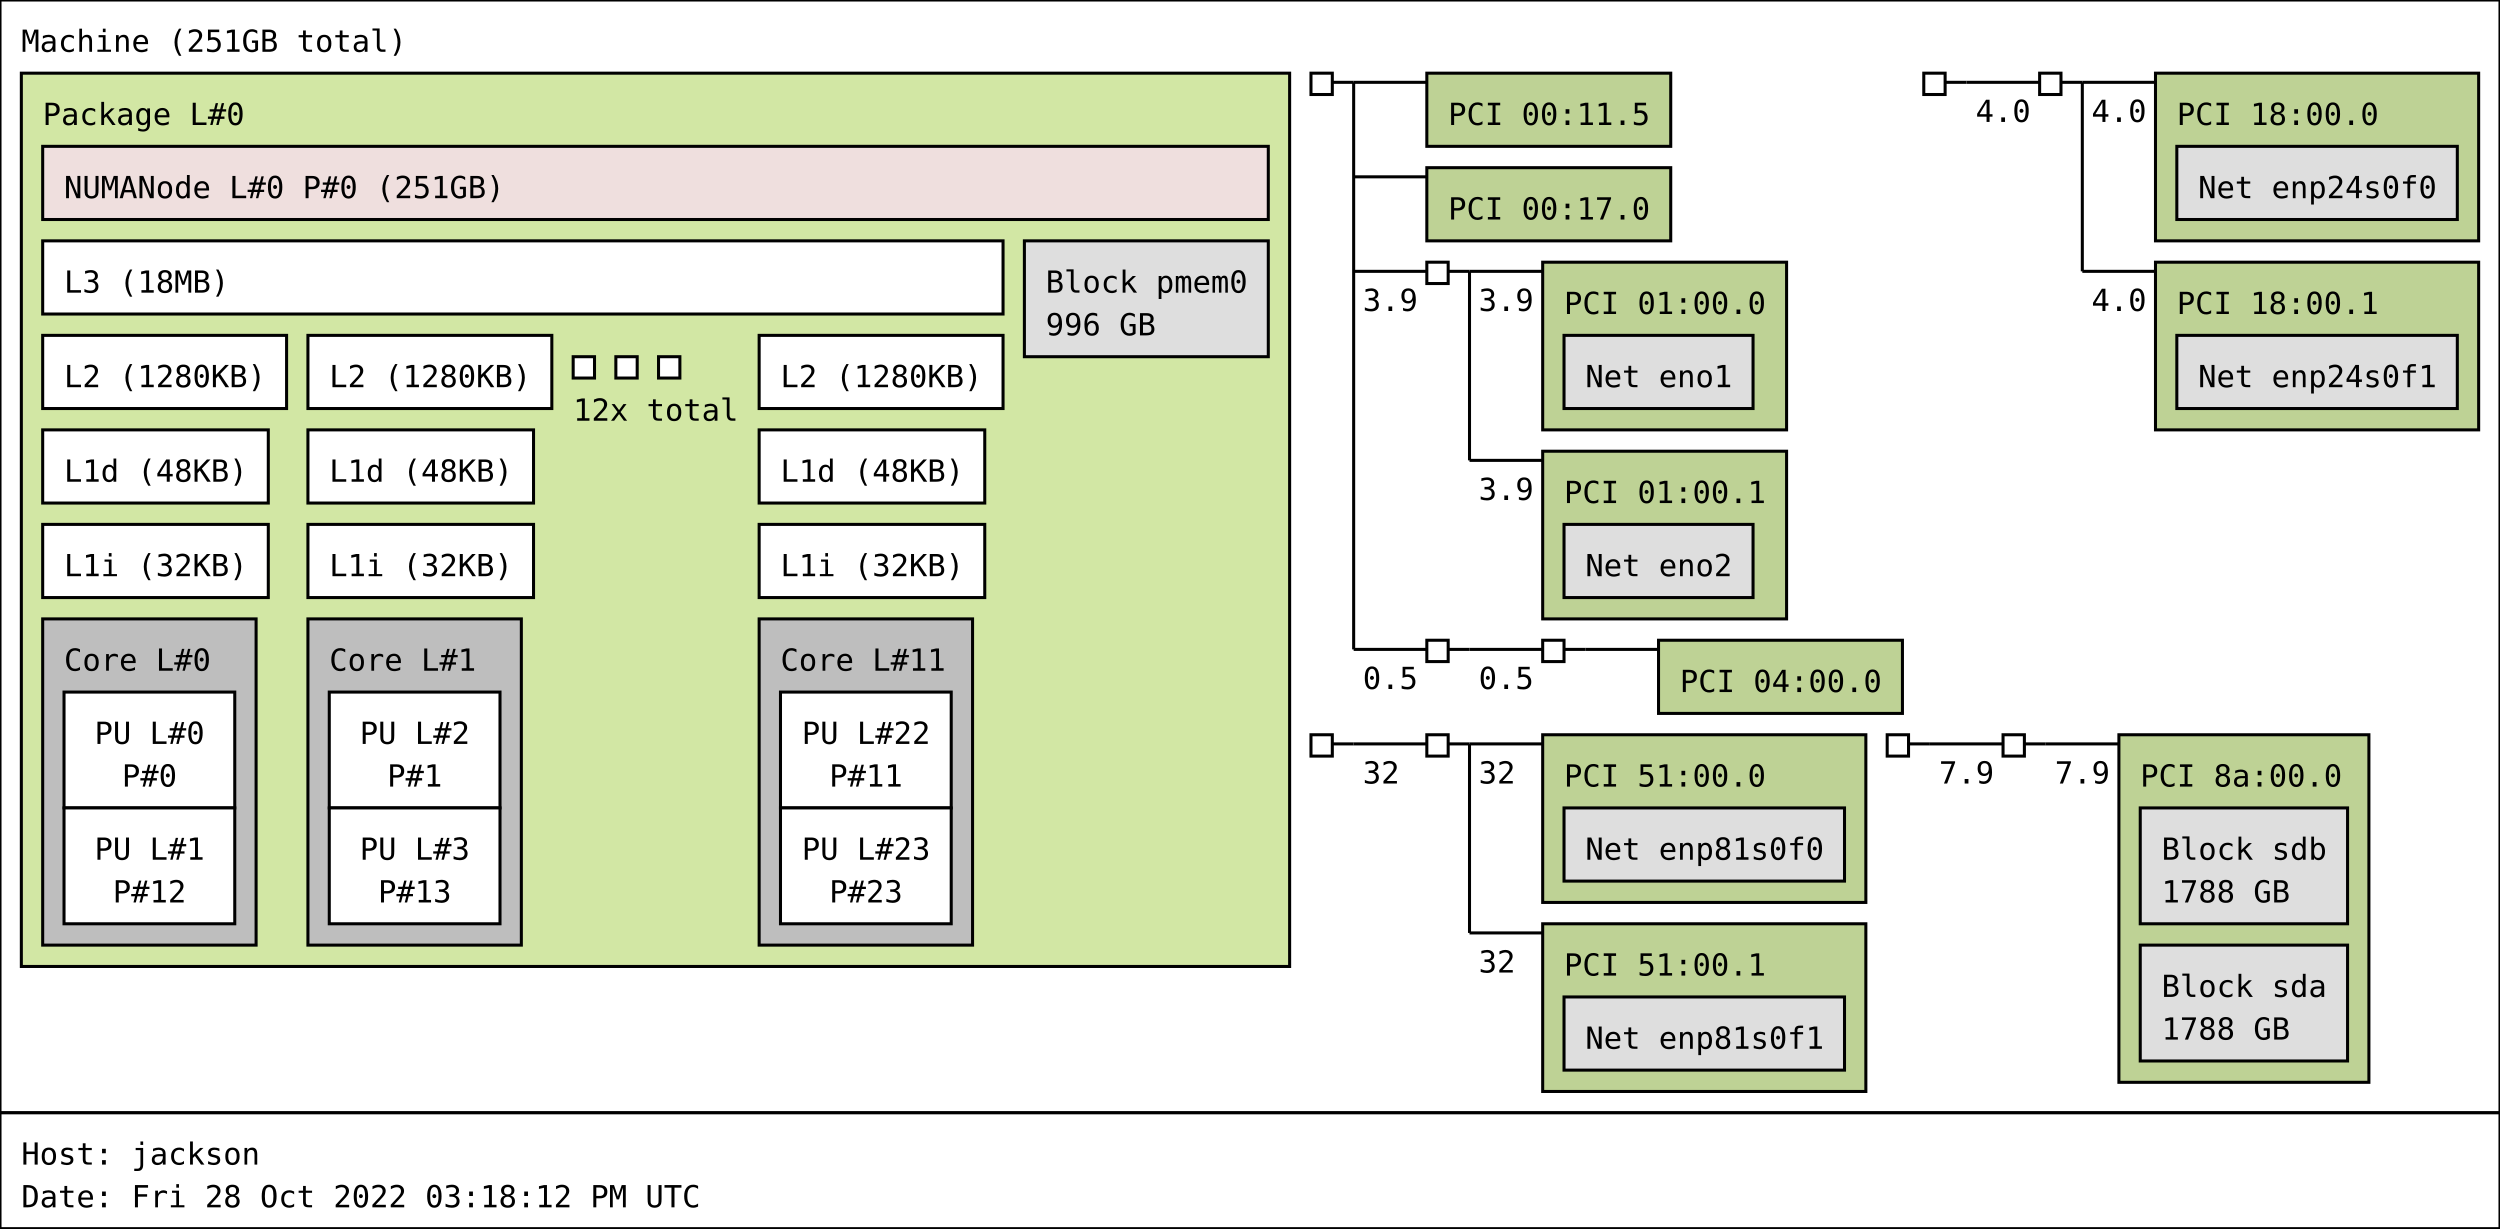
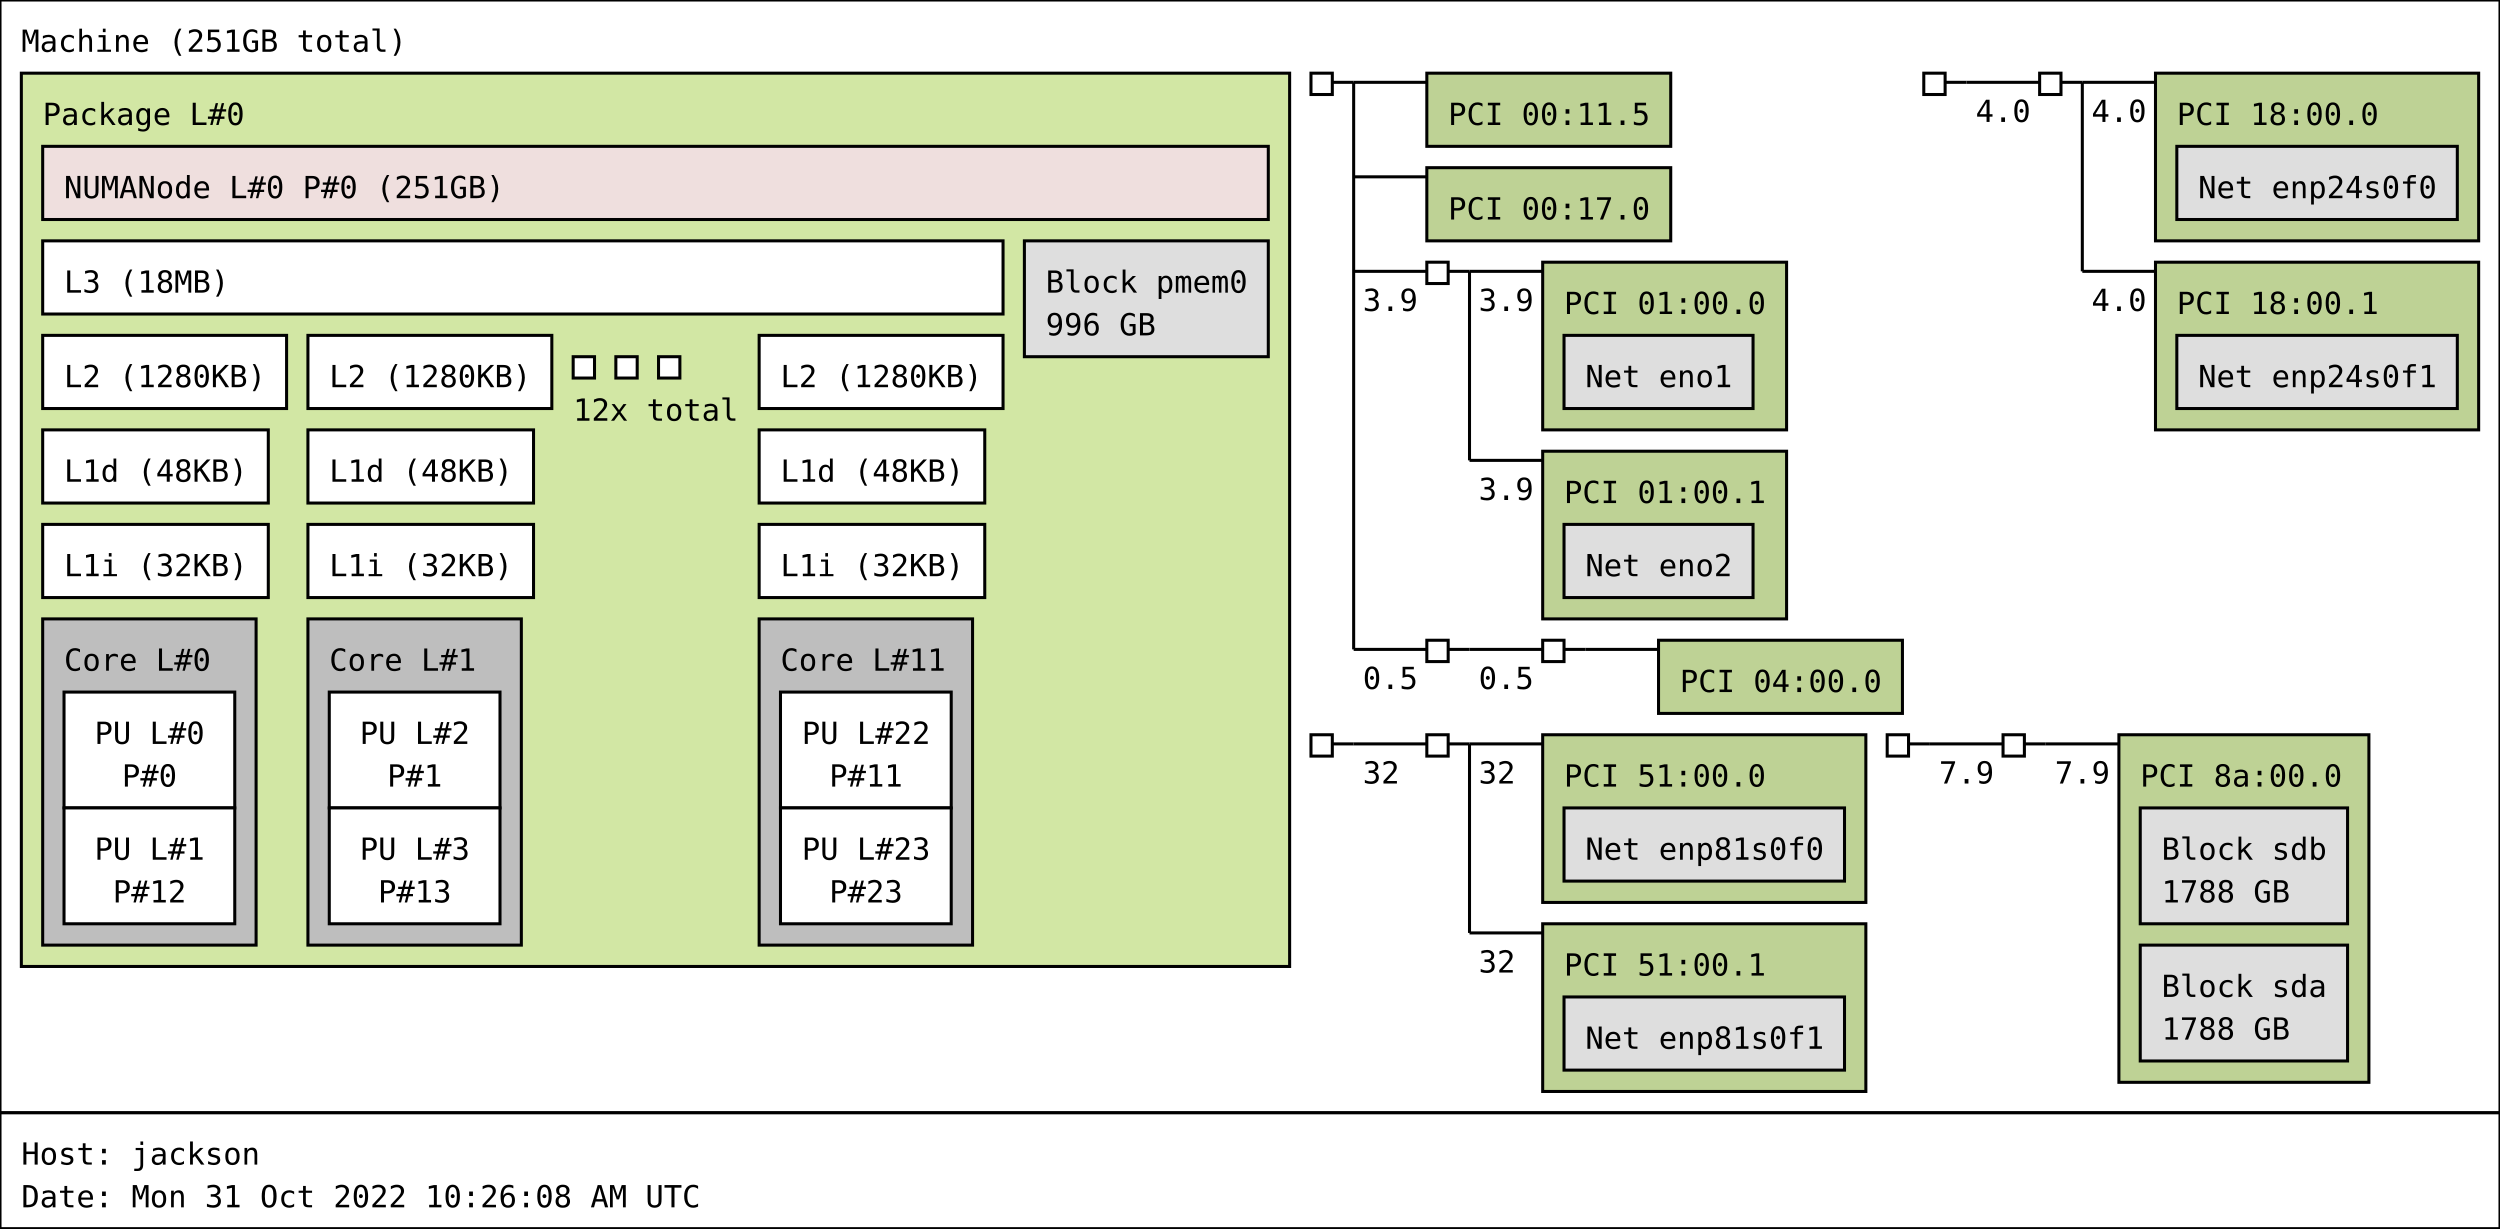
<svg xmlns="http://www.w3.org/2000/svg" width="820px" height="403px" viewBox="0 0 820px 403px" version="1.1">
  <rect id="Machine_0_rect" class="Machine" x="0" y="0" width="820" height="365" fill="rgb(255,255,255)" stroke="rgb(0,0,0)" stroke-width="1" />
  <text id="Machine_0_text" class="Machine" font-family="Monospace" x="7" y="17" fill="rgb(0,0,0)" font-size="10px">Machine (251GB total)</text>
  <rect id="Package_0_rect" class="Package" x="7" y="24" width="416" height="293" fill="rgb(210,231,164)" stroke="rgb(0,0,0)" stroke-width="1" />
  <text id="Package_0_text" class="Package" font-family="Monospace" x="14" y="41" fill="rgb(0,0,0)" font-size="10px">Package L#0</text>
  <rect id="L3_0_rect" class="L3" x="14" y="79" width="315" height="24" fill="rgb(255,255,255)" stroke="rgb(0,0,0)" stroke-width="1" />
  <text id="L3_0_text" class="L3" font-family="Monospace" x="21" y="96" fill="rgb(0,0,0)" font-size="10px">L3 (18MB)</text>
  <rect id="L2_0_rect" class="L2" x="14" y="110" width="80" height="24" fill="rgb(255,255,255)" stroke="rgb(0,0,0)" stroke-width="1" />
  <text id="L2_0_text" class="L2" font-family="Monospace" x="21" y="127" fill="rgb(0,0,0)" font-size="10px">L2 (1280KB)</text>
  <rect id="L1d_0_rect" class="L1d" x="14" y="141" width="74" height="24" fill="rgb(255,255,255)" stroke="rgb(0,0,0)" stroke-width="1" />
  <text id="L1d_0_text" class="L1d" font-family="Monospace" x="21" y="158" fill="rgb(0,0,0)" font-size="10px">L1d (48KB)</text>
  <rect id="L1i_0_rect" class="L1i" x="14" y="172" width="74" height="24" fill="rgb(255,255,255)" stroke="rgb(0,0,0)" stroke-width="1" />
  <text id="L1i_0_text" class="L1i" font-family="Monospace" x="21" y="189" fill="rgb(0,0,0)" font-size="10px">L1i (32KB)</text>
  <rect id="Core_0_rect" class="Core" x="14" y="203" width="70" height="107" fill="rgb(190,190,190)" stroke="rgb(0,0,0)" stroke-width="1" />
  <text id="Core_0_text" class="Core" font-family="Monospace" x="21" y="220" fill="rgb(0,0,0)" font-size="10px">Core L#0</text>
  <rect id="PU_0_rect" class="PU" x="21" y="227" width="56" height="38" fill="rgb(255,255,255)" stroke="rgb(0,0,0)" stroke-width="1" />
  <text id="PU_0_text" class="PU" font-family="Monospace" x="31" y="244" fill="rgb(0,0,0)" font-size="10px">PU L#0</text>
  <text id="PU_0_text_1" class="PU" font-family="Monospace" x="40" y="258" fill="rgb(0,0,0)" font-size="10px">P#0</text>
  <rect id="PU_1_rect" class="PU" x="21" y="265" width="56" height="38" fill="rgb(255,255,255)" stroke="rgb(0,0,0)" stroke-width="1" />
  <text id="PU_1_text" class="PU" font-family="Monospace" x="31" y="282" fill="rgb(0,0,0)" font-size="10px">PU L#1</text>
  <text id="PU_1_text_1" class="PU" font-family="Monospace" x="37" y="296" fill="rgb(0,0,0)" font-size="10px">P#12</text>
  <rect id="L2_1_rect" class="L2" x="101" y="110" width="80" height="24" fill="rgb(255,255,255)" stroke="rgb(0,0,0)" stroke-width="1" />
  <text id="L2_1_text" class="L2" font-family="Monospace" x="108" y="127" fill="rgb(0,0,0)" font-size="10px">L2 (1280KB)</text>
  <rect id="L1d_1_rect" class="L1d" x="101" y="141" width="74" height="24" fill="rgb(255,255,255)" stroke="rgb(0,0,0)" stroke-width="1" />
  <text id="L1d_1_text" class="L1d" font-family="Monospace" x="108" y="158" fill="rgb(0,0,0)" font-size="10px">L1d (48KB)</text>
  <rect id="L1i_1_rect" class="L1i" x="101" y="172" width="74" height="24" fill="rgb(255,255,255)" stroke="rgb(0,0,0)" stroke-width="1" />
  <text id="L1i_1_text" class="L1i" font-family="Monospace" x="108" y="189" fill="rgb(0,0,0)" font-size="10px">L1i (32KB)</text>
  <rect id="Core_1_rect" class="Core" x="101" y="203" width="70" height="107" fill="rgb(190,190,190)" stroke="rgb(0,0,0)" stroke-width="1" />
  <text id="Core_1_text" class="Core" font-family="Monospace" x="108" y="220" fill="rgb(0,0,0)" font-size="10px">Core L#1</text>
  <rect id="PU_2_rect" class="PU" x="108" y="227" width="56" height="38" fill="rgb(255,255,255)" stroke="rgb(0,0,0)" stroke-width="1" />
  <text id="PU_2_text" class="PU" font-family="Monospace" x="118" y="244" fill="rgb(0,0,0)" font-size="10px">PU L#2</text>
  <text id="PU_2_text_1" class="PU" font-family="Monospace" x="127" y="258" fill="rgb(0,0,0)" font-size="10px">P#1</text>
  <rect id="PU_3_rect" class="PU" x="108" y="265" width="56" height="38" fill="rgb(255,255,255)" stroke="rgb(0,0,0)" stroke-width="1" />
  <text id="PU_3_text" class="PU" font-family="Monospace" x="118" y="282" fill="rgb(0,0,0)" font-size="10px">PU L#3</text>
  <text id="PU_3_text_1" class="PU" font-family="Monospace" x="124" y="296" fill="rgb(0,0,0)" font-size="10px">P#13</text>
  <rect id="L2_2_rect" class="L2" x="188" y="117" width="7" height="7" fill="rgb(255,255,255)" stroke="rgb(0,0,0)" stroke-width="1" />
  <rect id="L2_2_rect" class="L2" x="202" y="117" width="7" height="7" fill="rgb(255,255,255)" stroke="rgb(0,0,0)" stroke-width="1" />
  <rect id="L2_2_rect" class="L2" x="216" y="117" width="7" height="7" fill="rgb(255,255,255)" stroke="rgb(0,0,0)" stroke-width="1" />
  <text id="L2_2_text" class="L2" font-family="Monospace" x="188" y="138" fill="rgb(0,0,0)" font-size="10px">12x total</text>
  <rect id="L2_11_rect" class="L2" x="249" y="110" width="80" height="24" fill="rgb(255,255,255)" stroke="rgb(0,0,0)" stroke-width="1" />
  <text id="L2_11_text" class="L2" font-family="Monospace" x="256" y="127" fill="rgb(0,0,0)" font-size="10px">L2 (1280KB)</text>
  <rect id="L1d_11_rect" class="L1d" x="249" y="141" width="74" height="24" fill="rgb(255,255,255)" stroke="rgb(0,0,0)" stroke-width="1" />
  <text id="L1d_11_text" class="L1d" font-family="Monospace" x="256" y="158" fill="rgb(0,0,0)" font-size="10px">L1d (48KB)</text>
  <rect id="L1i_11_rect" class="L1i" x="249" y="172" width="74" height="24" fill="rgb(255,255,255)" stroke="rgb(0,0,0)" stroke-width="1" />
  <text id="L1i_11_text" class="L1i" font-family="Monospace" x="256" y="189" fill="rgb(0,0,0)" font-size="10px">L1i (32KB)</text>
  <rect id="Core_11_rect" class="Core" x="249" y="203" width="70" height="107" fill="rgb(190,190,190)" stroke="rgb(0,0,0)" stroke-width="1" />
  <text id="Core_11_text" class="Core" font-family="Monospace" x="256" y="220" fill="rgb(0,0,0)" font-size="10px">Core L#11</text>
  <rect id="PU_22_rect" class="PU" x="256" y="227" width="56" height="38" fill="rgb(255,255,255)" stroke="rgb(0,0,0)" stroke-width="1" />
  <text id="PU_22_text" class="PU" font-family="Monospace" x="263" y="244" fill="rgb(0,0,0)" font-size="10px">PU L#22</text>
  <text id="PU_22_text_1" class="PU" font-family="Monospace" x="272" y="258" fill="rgb(0,0,0)" font-size="10px">P#11</text>
  <rect id="PU_23_rect" class="PU" x="256" y="265" width="56" height="38" fill="rgb(255,255,255)" stroke="rgb(0,0,0)" stroke-width="1" />
  <text id="PU_23_text" class="PU" font-family="Monospace" x="263" y="282" fill="rgb(0,0,0)" font-size="10px">PU L#23</text>
  <text id="PU_23_text_1" class="PU" font-family="Monospace" x="272" y="296" fill="rgb(0,0,0)" font-size="10px">P#23</text>
  <rect id="NUMANode_0_rect" class="NUMANode" x="14" y="48" width="402" height="24" fill="rgb(239,223,222)" stroke="rgb(0,0,0)" stroke-width="1" />
  <text id="NUMANode_0_text" class="NUMANode" font-family="Monospace" x="21" y="65" fill="rgb(0,0,0)" font-size="10px">NUMANode L#0 P#0 (251GB)</text>
  <rect id="Block_0_rect" class="Block" x="336" y="79" width="80" height="38" fill="rgb(222,222,222)" stroke="rgb(0,0,0)" stroke-width="1" />
  <text id="Block_0_text" class="Block" font-family="Monospace" x="343" y="96" fill="rgb(0,0,0)" font-size="10px">Block pmem0</text>
  <text id="Block_0_text_1" class="Block" font-family="Monospace" x="343" y="110" fill="rgb(0,0,0)" font-size="10px">996 GB</text>
  <rect id="HostBridge_0_rect" class="HostBridge" x="430" y="24" width="7" height="7" fill="rgb(255,255,255)" stroke="rgb(0,0,0)" stroke-width="1" />
  <line id="HostBridge_0_line" class="HostBridge" x1="437" y1="27" x2="444" y2="27" stroke="rgb(0,0,0)" stroke-width="1" />
  <line id="HostBridge_0_line_2" class="HostBridge" x1="444" y1="27" x2="468" y2="27" stroke="rgb(0,0,0)" stroke-width="1" />
  <line id="HostBridge_0_line_3" class="HostBridge" x1="444" y1="58" x2="468" y2="58" stroke="rgb(0,0,0)" stroke-width="1" />
  <line id="HostBridge_0_line_4" class="HostBridge" x1="444" y1="89" x2="468" y2="89" stroke="rgb(0,0,0)" stroke-width="1" />
  <text id="HostBridge_0_text_4" class="HostBridge" font-family="Monospace" x="447" y="102" fill="rgb(0,0,0)" font-size="10px">3.9</text>
  <line id="HostBridge_0_line_5" class="HostBridge" x1="444" y1="213" x2="468" y2="213" stroke="rgb(0,0,0)" stroke-width="1" />
  <text id="HostBridge_0_text_5" class="HostBridge" font-family="Monospace" x="447" y="226" fill="rgb(0,0,0)" font-size="10px">0.5</text>
  <line id="HostBridge_0_line_1" class="HostBridge" x1="444" y1="27" x2="444" y2="213" stroke="rgb(0,0,0)" stroke-width="1" />
  <rect id="PCI_0_rect" class="PCI" x="468" y="24" width="80" height="24" fill="rgb(190,210,149)" stroke="rgb(0,0,0)" stroke-width="1" />
  <text id="PCI_0_text" class="PCI" font-family="Monospace" x="475" y="41" fill="rgb(0,0,0)" font-size="10px">PCI 00:11.5</text>
  <rect id="PCI_1_rect" class="PCI" x="468" y="55" width="80" height="24" fill="rgb(190,210,149)" stroke="rgb(0,0,0)" stroke-width="1" />
  <text id="PCI_1_text" class="PCI" font-family="Monospace" x="475" y="72" fill="rgb(0,0,0)" font-size="10px">PCI 00:17.0</text>
  <rect id="PCIBridge_1_rect" class="PCIBridge" x="468" y="86" width="7" height="7" fill="rgb(255,255,255)" stroke="rgb(0,0,0)" stroke-width="1" />
  <line id="PCIBridge_1_line" class="PCIBridge" x1="475" y1="89" x2="482" y2="89" stroke="rgb(0,0,0)" stroke-width="1" />
  <line id="PCIBridge_1_line_2" class="PCIBridge" x1="482" y1="89" x2="506" y2="89" stroke="rgb(0,0,0)" stroke-width="1" />
  <text id="PCIBridge_1_text_2" class="PCIBridge" font-family="Monospace" x="485" y="102" fill="rgb(0,0,0)" font-size="10px">3.9</text>
  <line id="PCIBridge_1_line_3" class="PCIBridge" x1="482" y1="151" x2="506" y2="151" stroke="rgb(0,0,0)" stroke-width="1" />
  <text id="PCIBridge_1_text_3" class="PCIBridge" font-family="Monospace" x="485" y="164" fill="rgb(0,0,0)" font-size="10px">3.9</text>
  <line id="PCIBridge_1_line_1" class="PCIBridge" x1="482" y1="89" x2="482" y2="151" stroke="rgb(0,0,0)" stroke-width="1" />
  <rect id="PCI_2_rect" class="PCI" x="506" y="86" width="80" height="55" fill="rgb(190,210,149)" stroke="rgb(0,0,0)" stroke-width="1" />
  <text id="PCI_2_text" class="PCI" font-family="Monospace" x="513" y="103" fill="rgb(0,0,0)" font-size="10px">PCI 01:00.0</text>
  <rect id="Net_1_rect" class="Net" x="513" y="110" width="62" height="24" fill="rgb(222,222,222)" stroke="rgb(0,0,0)" stroke-width="1" />
  <text id="Net_1_text" class="Net" font-family="Monospace" x="520" y="127" fill="rgb(0,0,0)" font-size="10px">Net eno1</text>
  <rect id="PCI_3_rect" class="PCI" x="506" y="148" width="80" height="55" fill="rgb(190,210,149)" stroke="rgb(0,0,0)" stroke-width="1" />
  <text id="PCI_3_text" class="PCI" font-family="Monospace" x="513" y="165" fill="rgb(0,0,0)" font-size="10px">PCI 01:00.1</text>
  <rect id="Net_2_rect" class="Net" x="513" y="172" width="62" height="24" fill="rgb(222,222,222)" stroke="rgb(0,0,0)" stroke-width="1" />
  <text id="Net_2_text" class="Net" font-family="Monospace" x="520" y="189" fill="rgb(0,0,0)" font-size="10px">Net eno2</text>
  <rect id="PCIBridge_2_rect" class="PCIBridge" x="468" y="210" width="7" height="7" fill="rgb(255,255,255)" stroke="rgb(0,0,0)" stroke-width="1" />
  <line id="PCIBridge_2_line" class="PCIBridge" x1="475" y1="213" x2="482" y2="213" stroke="rgb(0,0,0)" stroke-width="1" />
  <line id="PCIBridge_2_line_2" class="PCIBridge" x1="482" y1="213" x2="506" y2="213" stroke="rgb(0,0,0)" stroke-width="1" />
  <text id="PCIBridge_2_text_2" class="PCIBridge" font-family="Monospace" x="485" y="226" fill="rgb(0,0,0)" font-size="10px">0.5</text>
  <line id="PCIBridge_2_line_1" class="PCIBridge" x1="482" y1="213" x2="482" y2="213" stroke="rgb(0,0,0)" stroke-width="1" />
  <rect id="PCIBridge_3_rect" class="PCIBridge" x="506" y="210" width="7" height="7" fill="rgb(255,255,255)" stroke="rgb(0,0,0)" stroke-width="1" />
  <line id="PCIBridge_3_line" class="PCIBridge" x1="513" y1="213" x2="520" y2="213" stroke="rgb(0,0,0)" stroke-width="1" />
  <line id="PCIBridge_3_line_2" class="PCIBridge" x1="520" y1="213" x2="544" y2="213" stroke="rgb(0,0,0)" stroke-width="1" />
  <line id="PCIBridge_3_line_1" class="PCIBridge" x1="520" y1="213" x2="520" y2="213" stroke="rgb(0,0,0)" stroke-width="1" />
  <rect id="PCI_4_rect" class="PCI" x="544" y="210" width="80" height="24" fill="rgb(190,210,149)" stroke="rgb(0,0,0)" stroke-width="1" />
  <text id="PCI_4_text" class="PCI" font-family="Monospace" x="551" y="227" fill="rgb(0,0,0)" font-size="10px">PCI 04:00.0</text>
  <rect id="HostBridge_4_rect" class="HostBridge" x="631" y="24" width="7" height="7" fill="rgb(255,255,255)" stroke="rgb(0,0,0)" stroke-width="1" />
  <line id="HostBridge_4_line" class="HostBridge" x1="638" y1="27" x2="645" y2="27" stroke="rgb(0,0,0)" stroke-width="1" />
  <line id="HostBridge_4_line_2" class="HostBridge" x1="645" y1="27" x2="669" y2="27" stroke="rgb(0,0,0)" stroke-width="1" />
  <text id="HostBridge_4_text_2" class="HostBridge" font-family="Monospace" x="648" y="40" fill="rgb(0,0,0)" font-size="10px">4.0</text>
  <line id="HostBridge_4_line_1" class="HostBridge" x1="645" y1="27" x2="645" y2="27" stroke="rgb(0,0,0)" stroke-width="1" />
  <rect id="PCIBridge_5_rect" class="PCIBridge" x="669" y="24" width="7" height="7" fill="rgb(255,255,255)" stroke="rgb(0,0,0)" stroke-width="1" />
  <line id="PCIBridge_5_line" class="PCIBridge" x1="676" y1="27" x2="683" y2="27" stroke="rgb(0,0,0)" stroke-width="1" />
  <line id="PCIBridge_5_line_2" class="PCIBridge" x1="683" y1="27" x2="707" y2="27" stroke="rgb(0,0,0)" stroke-width="1" />
  <text id="PCIBridge_5_text_2" class="PCIBridge" font-family="Monospace" x="686" y="40" fill="rgb(0,0,0)" font-size="10px">4.0</text>
  <line id="PCIBridge_5_line_3" class="PCIBridge" x1="683" y1="89" x2="707" y2="89" stroke="rgb(0,0,0)" stroke-width="1" />
  <text id="PCIBridge_5_text_3" class="PCIBridge" font-family="Monospace" x="686" y="102" fill="rgb(0,0,0)" font-size="10px">4.0</text>
  <line id="PCIBridge_5_line_1" class="PCIBridge" x1="683" y1="27" x2="683" y2="89" stroke="rgb(0,0,0)" stroke-width="1" />
  <rect id="PCI_5_rect" class="PCI" x="707" y="24" width="106" height="55" fill="rgb(190,210,149)" stroke="rgb(0,0,0)" stroke-width="1" />
  <text id="PCI_5_text" class="PCI" font-family="Monospace" x="714" y="41" fill="rgb(0,0,0)" font-size="10px">PCI 18:00.0</text>
  <rect id="Net_3_rect" class="Net" x="714" y="48" width="92" height="24" fill="rgb(222,222,222)" stroke="rgb(0,0,0)" stroke-width="1" />
  <text id="Net_3_text" class="Net" font-family="Monospace" x="721" y="65" fill="rgb(0,0,0)" font-size="10px">Net enp24s0f0</text>
  <rect id="PCI_6_rect" class="PCI" x="707" y="86" width="106" height="55" fill="rgb(190,210,149)" stroke="rgb(0,0,0)" stroke-width="1" />
  <text id="PCI_6_text" class="PCI" font-family="Monospace" x="714" y="103" fill="rgb(0,0,0)" font-size="10px">PCI 18:00.1</text>
  <rect id="Net_4_rect" class="Net" x="714" y="110" width="92" height="24" fill="rgb(222,222,222)" stroke="rgb(0,0,0)" stroke-width="1" />
  <text id="Net_4_text" class="Net" font-family="Monospace" x="721" y="127" fill="rgb(0,0,0)" font-size="10px">Net enp24s0f1</text>
  <rect id="HostBridge_6_rect" class="HostBridge" x="430" y="241" width="7" height="7" fill="rgb(255,255,255)" stroke="rgb(0,0,0)" stroke-width="1" />
  <line id="HostBridge_6_line" class="HostBridge" x1="437" y1="244" x2="444" y2="244" stroke="rgb(0,0,0)" stroke-width="1" />
  <line id="HostBridge_6_line_2" class="HostBridge" x1="444" y1="244" x2="468" y2="244" stroke="rgb(0,0,0)" stroke-width="1" />
  <text id="HostBridge_6_text_2" class="HostBridge" font-family="Monospace" x="447" y="257" fill="rgb(0,0,0)" font-size="10px">32</text>
  <line id="HostBridge_6_line_1" class="HostBridge" x1="444" y1="244" x2="444" y2="244" stroke="rgb(0,0,0)" stroke-width="1" />
  <rect id="PCIBridge_7_rect" class="PCIBridge" x="468" y="241" width="7" height="7" fill="rgb(255,255,255)" stroke="rgb(0,0,0)" stroke-width="1" />
  <line id="PCIBridge_7_line" class="PCIBridge" x1="475" y1="244" x2="482" y2="244" stroke="rgb(0,0,0)" stroke-width="1" />
  <line id="PCIBridge_7_line_2" class="PCIBridge" x1="482" y1="244" x2="506" y2="244" stroke="rgb(0,0,0)" stroke-width="1" />
  <text id="PCIBridge_7_text_2" class="PCIBridge" font-family="Monospace" x="485" y="257" fill="rgb(0,0,0)" font-size="10px">32</text>
  <line id="PCIBridge_7_line_3" class="PCIBridge" x1="482" y1="306" x2="506" y2="306" stroke="rgb(0,0,0)" stroke-width="1" />
  <text id="PCIBridge_7_text_3" class="PCIBridge" font-family="Monospace" x="485" y="319" fill="rgb(0,0,0)" font-size="10px">32</text>
  <line id="PCIBridge_7_line_1" class="PCIBridge" x1="482" y1="244" x2="482" y2="306" stroke="rgb(0,0,0)" stroke-width="1" />
  <rect id="PCI_7_rect" class="PCI" x="506" y="241" width="106" height="55" fill="rgb(190,210,149)" stroke="rgb(0,0,0)" stroke-width="1" />
  <text id="PCI_7_text" class="PCI" font-family="Monospace" x="513" y="258" fill="rgb(0,0,0)" font-size="10px">PCI 51:00.0</text>
  <rect id="Net_5_rect" class="Net" x="513" y="265" width="92" height="24" fill="rgb(222,222,222)" stroke="rgb(0,0,0)" stroke-width="1" />
  <text id="Net_5_text" class="Net" font-family="Monospace" x="520" y="282" fill="rgb(0,0,0)" font-size="10px">Net enp81s0f0</text>
  <rect id="PCI_8_rect" class="PCI" x="506" y="303" width="106" height="55" fill="rgb(190,210,149)" stroke="rgb(0,0,0)" stroke-width="1" />
  <text id="PCI_8_text" class="PCI" font-family="Monospace" x="513" y="320" fill="rgb(0,0,0)" font-size="10px">PCI 51:00.1</text>
  <rect id="Net_6_rect" class="Net" x="513" y="327" width="92" height="24" fill="rgb(222,222,222)" stroke="rgb(0,0,0)" stroke-width="1" />
  <text id="Net_6_text" class="Net" font-family="Monospace" x="520" y="344" fill="rgb(0,0,0)" font-size="10px">Net enp81s0f1</text>
  <rect id="HostBridge_8_rect" class="HostBridge" x="619" y="241" width="7" height="7" fill="rgb(255,255,255)" stroke="rgb(0,0,0)" stroke-width="1" />
  <line id="HostBridge_8_line" class="HostBridge" x1="626" y1="244" x2="633" y2="244" stroke="rgb(0,0,0)" stroke-width="1" />
  <line id="HostBridge_8_line_2" class="HostBridge" x1="633" y1="244" x2="657" y2="244" stroke="rgb(0,0,0)" stroke-width="1" />
  <text id="HostBridge_8_text_2" class="HostBridge" font-family="Monospace" x="636" y="257" fill="rgb(0,0,0)" font-size="10px">7.9</text>
  <line id="HostBridge_8_line_1" class="HostBridge" x1="633" y1="244" x2="633" y2="244" stroke="rgb(0,0,0)" stroke-width="1" />
  <rect id="PCIBridge_9_rect" class="PCIBridge" x="657" y="241" width="7" height="7" fill="rgb(255,255,255)" stroke="rgb(0,0,0)" stroke-width="1" />
  <line id="PCIBridge_9_line" class="PCIBridge" x1="664" y1="244" x2="671" y2="244" stroke="rgb(0,0,0)" stroke-width="1" />
  <line id="PCIBridge_9_line_2" class="PCIBridge" x1="671" y1="244" x2="695" y2="244" stroke="rgb(0,0,0)" stroke-width="1" />
  <text id="PCIBridge_9_text_2" class="PCIBridge" font-family="Monospace" x="674" y="257" fill="rgb(0,0,0)" font-size="10px">7.9</text>
  <line id="PCIBridge_9_line_1" class="PCIBridge" x1="671" y1="244" x2="671" y2="244" stroke="rgb(0,0,0)" stroke-width="1" />
  <rect id="PCI_9_rect" class="PCI" x="695" y="241" width="82" height="114" fill="rgb(190,210,149)" stroke="rgb(0,0,0)" stroke-width="1" />
  <text id="PCI_9_text" class="PCI" font-family="Monospace" x="702" y="258" fill="rgb(0,0,0)" font-size="10px">PCI 8a:00.0</text>
  <rect id="Block_7_rect" class="Block" x="702" y="265" width="68" height="38" fill="rgb(222,222,222)" stroke="rgb(0,0,0)" stroke-width="1" />
  <text id="Block_7_text" class="Block" font-family="Monospace" x="709" y="282" fill="rgb(0,0,0)" font-size="10px">Block sdb</text>
  <text id="Block_7_text_1" class="Block" font-family="Monospace" x="709" y="296" fill="rgb(0,0,0)" font-size="10px">1788 GB</text>
  <rect id="Block_8_rect" class="Block" x="702" y="310" width="68" height="38" fill="rgb(222,222,222)" stroke="rgb(0,0,0)" stroke-width="1" />
  <text id="Block_8_text" class="Block" font-family="Monospace" x="709" y="327" fill="rgb(0,0,0)" font-size="10px">Block sda</text>
  <text id="Block_8_text_1" class="Block" font-family="Monospace" x="709" y="341" fill="rgb(0,0,0)" font-size="10px">1788 GB</text>
  <rect id="anon_rect" x="0" y="365" width="820" height="38" fill="rgb(255,255,255)" stroke="rgb(0,0,0)" stroke-width="1" />
  <text id="anon_text" font-family="Monospace" x="7" y="382" fill="rgb(0,0,0)" font-size="10px">Host: jackson</text>
-   <text id="anon_text_1" font-family="Monospace" x="7" y="396" fill="rgb(0,0,0)" font-size="10px">Date: Fri 28 Oct 2022 03:18:12 PM UTC</text>
+   <text id="anon_text_1" font-family="Monospace" x="7" y="396" fill="rgb(0,0,0)" font-size="10px">Date: Mon 31 Oct 2022 10:26:08 AM UTC</text>
</svg>
